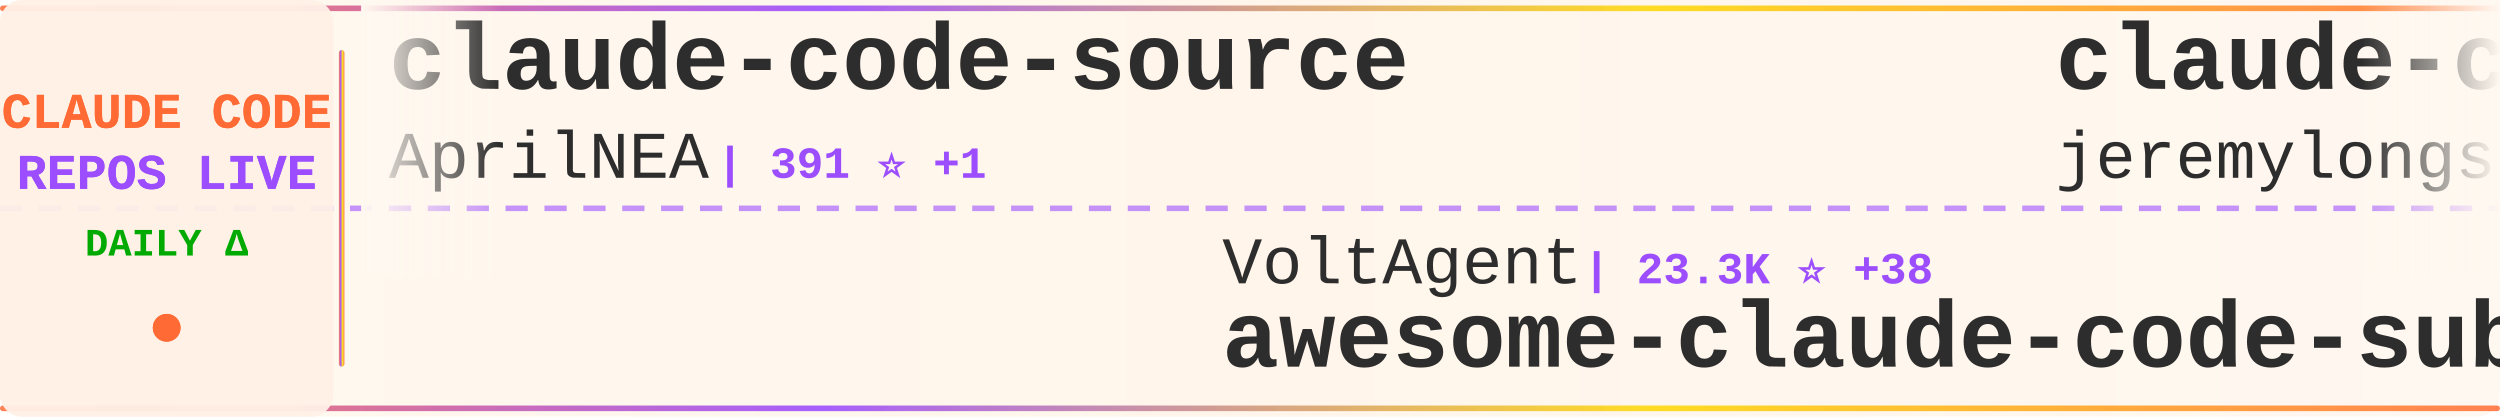
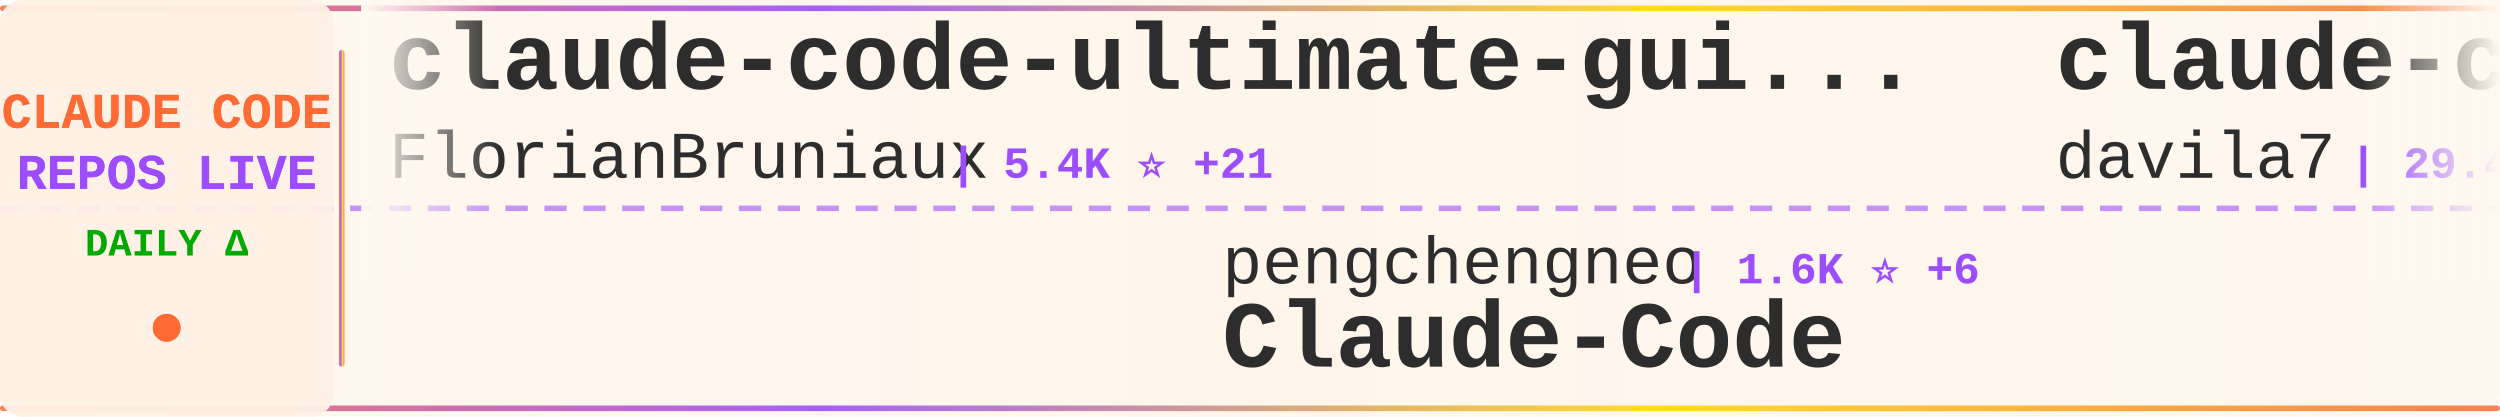
<svg xmlns="http://www.w3.org/2000/svg" width="900" height="150">
  <defs>
    <linearGradient id="tickerBg" x1="0%" y1="0%" x2="100%" y2="0%">
      <stop offset="0%" style="stop-color:#fff8f0;stop-opacity:0.98" />
      <stop offset="50%" style="stop-color:#fff5eb;stop-opacity:1" />
      <stop offset="100%" style="stop-color:#fff8f0;stop-opacity:0.98" />
    </linearGradient>
    <linearGradient id="borderGrad" x1="0%" y1="0%" x2="100%" y2="0%">
      <stop offset="0%" style="stop-color:#FF6B35;stop-opacity:0.85">
        <animate attributeName="stop-opacity" values="0.85;1;0.85" dur="2s" repeatCount="indefinite" />
      </stop>
      <stop offset="33%" style="stop-color:#9C4EFF;stop-opacity:0.9">
        <animate attributeName="stop-opacity" values="0.9;1;0.9" dur="2.2s" repeatCount="indefinite" />
      </stop>
      <stop offset="66%" style="stop-color:#FFD700;stop-opacity:0.85">
        <animate attributeName="stop-opacity" values="0.85;1;0.85" dur="1.8s" repeatCount="indefinite" />
      </stop>
      <stop offset="100%" style="stop-color:#FF6B35;stop-opacity:0.85">
        <animate attributeName="stop-opacity" values="0.85;1;0.85" dur="2s" repeatCount="indefinite" />
      </stop>
    </linearGradient>
    <filter id="textGlow">
      <feGaussianBlur stdDeviation="0.15" result="coloredBlur" />
      <feMerge>
        <feMergeNode in="coloredBlur" />
        <feMergeNode in="SourceGraphic" />
      </feMerge>
    </filter>
    <filter id="metricGlow">
      <feGaussianBlur stdDeviation="0.2" result="coloredBlur" />
      <feMerge>
        <feMergeNode in="coloredBlur" />
        <feMergeNode in="SourceGraphic" />
      </feMerge>
    </filter>
    <linearGradient id="leftFade" x1="0%" y1="0%" x2="100%" y2="0%">
      <stop offset="0%" style="stop-color:#fff8f0;stop-opacity:1" />
      <stop offset="100%" style="stop-color:#fff8f0;stop-opacity:0" />
    </linearGradient>
    <linearGradient id="rightFade" x1="0%" y1="0%" x2="100%" y2="0%">
      <stop offset="0%" style="stop-color:#fff8f0;stop-opacity:0" />
      <stop offset="100%" style="stop-color:#fff8f0;stop-opacity:1" />
    </linearGradient>
  </defs>
  <rect width="900" height="150" fill="url(#tickerBg)" rx="8" />
  <rect x="0" y="2" width="900" height="2" fill="url(#borderGrad)" rx="1" />
  <rect x="0" y="146" width="900" height="2" fill="url(#borderGrad)" rx="1" />
  <line x1="0" y1="75" x2="900" y2="75" stroke="#9C4EFF" stroke-width="2" stroke-dasharray="8 6" opacity="0.6" />
  <rect x="0" y="0" width="120" height="150" fill="#fff0e6" opacity="0.95" rx="8" />
  <text x="60" y="46" font-family="'Courier New', monospace" font-size="18" font-weight="bold" fill="#FF6B35" text-anchor="middle" filter="url(#textGlow)">
    CLAUDE CODE
  </text>
  <text x="60" y="68" font-family="'Courier New', monospace" font-size="18" font-weight="bold" fill="#9C4EFF" text-anchor="middle" filter="url(#textGlow)">
    REPOS LIVE
  </text>
  <text x="60" y="92" font-family="'Courier New', monospace" font-size="14" font-weight="bold" fill="#00aa00" text-anchor="middle">
    DAILY Δ
  </text>
  <circle cx="60" cy="118" r="5" fill="#FF6B35" filter="url(#metricGlow)">
    <animate attributeName="r" values="4;6;4" dur="1.5s" repeatCount="indefinite" />
    <animate attributeName="opacity" values="0.6;1;0.6" dur="1.5s" repeatCount="indefinite" />
  </circle>
  <rect x="122" y="18" width="2" height="114" fill="url(#borderGrad)" rx="1" />
  <clipPath id="tickerClip">
    <rect x="130" y="0" width="770" height="150" />
  </clipPath>
  <g clip-path="url(#tickerClip)">
    <g id="tickerItems">
      <animateTransform attributeName="transform" attributeType="XML" type="translate" from="0 0" to="-3000 0" dur="54s" repeatCount="indefinite" />
      <g transform="translate(0, 0)">
-         <text x="140" y="32" font-family="'Courier New', monospace" font-size="34" font-weight="bold" fill="#2d2d2d">claude-code-source</text>
-         <text x="140" y="64" font-family="'Courier New', monospace" font-size="24" font-weight="normal" fill="#2d2d2d" opacity="1.0">AprilNEA</text>
-         <text x="258" y="64" font-family="'Courier New', monospace" font-size="16" font-weight="bold" fill="#9C4EFF"> | 391 ⭐ +1</text>
+         <text x="140" y="32" font-family="'Courier New', monospace" font-size="34" font-weight="bold" fill="#2d2d2d">claude-code-ultimate-gui...</text>
+         <text x="140" y="64" font-family="'Courier New', monospace" font-size="24" font-weight="normal" fill="#2d2d2d" opacity="1.0">FlorianBruniaux</text>
+         <text x="342" y="64" font-family="'Courier New', monospace" font-size="16" font-weight="bold" fill="#9C4EFF"> | 5.4K ⭐ +21</text>
      </g>
      <g transform="translate(300, 0)">
-         <text x="140" y="102" font-family="'Courier New', monospace" font-size="24" font-weight="normal" fill="#2d2d2d" opacity="1.0">VoltAgent</text>
-         <text x="270" y="102" font-family="'Courier New', monospace" font-size="16" font-weight="bold" fill="#9C4EFF"> | 23.3K ⭐ +38</text>
-         <text x="140" y="132" font-family="'Courier New', monospace" font-size="34" font-weight="bold" fill="#2d2d2d">awesome-claude-code-suba...</text>
+         <text x="140" y="102" font-family="'Courier New', monospace" font-size="24" font-weight="normal" fill="#2d2d2d" opacity="1.0">pengchengneo</text>
+         <text x="306" y="102" font-family="'Courier New', monospace" font-size="16" font-weight="bold" fill="#9C4EFF"> | 1.6K ⭐ +6</text>
+         <text x="140" y="132" font-family="'Courier New', monospace" font-size="34" font-weight="bold" fill="#2d2d2d">Claude-Code</text>
      </g>
      <g transform="translate(600, 0)">
-         <text x="140" y="32" font-family="'Courier New', monospace" font-size="34" font-weight="bold" fill="#2d2d2d">claude-code-plugins-plus...</text>
-         <text x="140" y="64" font-family="'Courier New', monospace" font-size="24" font-weight="normal" fill="#2d2d2d" opacity="1.0">jeremylongshore</text>
-         <text x="342" y="64" font-family="'Courier New', monospace" font-size="16" font-weight="bold" fill="#9C4EFF"> | 2.5K ⭐ +8</text>
+         <text x="140" y="32" font-family="'Courier New', monospace" font-size="34" font-weight="bold" fill="#2d2d2d">claude-code-templates</text>
+         <text x="140" y="64" font-family="'Courier New', monospace" font-size="24" font-weight="normal" fill="#2d2d2d" opacity="1.0">davila7</text>
+         <text x="246" y="64" font-family="'Courier New', monospace" font-size="16" font-weight="bold" fill="#9C4EFF"> | 29.4K ⭐ +219</text>
      </g>
      <g transform="translate(900, 0)">
-         <text x="140" y="102" font-family="'Courier New', monospace" font-size="24" font-weight="normal" fill="#2d2d2d" opacity="1.0">huangjia2019</text>
-         <text x="306" y="102" font-family="'Courier New', monospace" font-size="16" font-weight="bold" fill="#9C4EFF"> | 971 ⭐ +4</text>
-         <text x="140" y="132" font-family="'Courier New', monospace" font-size="34" font-weight="bold" fill="#2d2d2d">claude-code-engineering</text>
+         <text x="140" y="102" font-family="'Courier New', monospace" font-size="24" font-weight="normal" fill="#2d2d2d" opacity="1.0">ChrisWiles</text>
+         <text x="282" y="102" font-family="'Courier New', monospace" font-size="16" font-weight="bold" fill="#9C4EFF"> | 6.0K ⭐</text>
+         <text x="140" y="132" font-family="'Courier New', monospace" font-size="34" font-weight="bold" fill="#2d2d2d">claude-code-showcase</text>
      </g>
      <g transform="translate(1200, 0)">
        <text x="140" y="32" font-family="'Courier New', monospace" font-size="34" font-weight="bold" fill="#2d2d2d">claude-code-local</text>
        <text x="140" y="64" font-family="'Courier New', monospace" font-size="24" font-weight="normal" fill="#2d2d2d" opacity="1.0">nicedreamzapp</text>
        <text x="318" y="64" font-family="'Courier New', monospace" font-size="16" font-weight="bold" fill="#9C4EFF"> | 2.9K ⭐ +5</text>
      </g>
      <g transform="translate(1500, 0)">
-         <text x="140" y="102" font-family="'Courier New', monospace" font-size="24" font-weight="normal" fill="#2d2d2d" opacity="1.0">ding113</text>
-         <text x="246" y="102" font-family="'Courier New', monospace" font-size="16" font-weight="bold" fill="#9C4EFF"> | 3.2K ⭐ +4</text>
-         <text x="140" y="132" font-family="'Courier New', monospace" font-size="34" font-weight="bold" fill="#2d2d2d">claude-code-hub</text>
+         <text x="140" y="102" font-family="'Courier New', monospace" font-size="24" font-weight="normal" fill="#2d2d2d" opacity="1.0">anthropics</text>
+         <text x="282" y="102" font-family="'Courier New', monospace" font-size="16" font-weight="bold" fill="#9C4EFF"> | 8.3K ⭐ +6</text>
+         <text x="140" y="132" font-family="'Courier New', monospace" font-size="34" font-weight="bold" fill="#2d2d2d">claude-code-action</text>
      </g>
      <g transform="translate(1800, 0)">
-         <text x="140" y="32" font-family="'Courier New', monospace" font-size="34" font-weight="bold" fill="#2d2d2d">ClaudeCode</text>
-         <text x="140" y="64" font-family="'Courier New', monospace" font-size="24" font-weight="normal" fill="#2d2d2d" opacity="1.0">guanshan</text>
-         <text x="258" y="64" font-family="'Courier New', monospace" font-size="16" font-weight="bold" fill="#9C4EFF"> | 61 ⭐</text>
+         <text x="140" y="32" font-family="'Courier New', monospace" font-size="34" font-weight="bold" fill="#2d2d2d">awesome-claude-code</text>
+         <text x="140" y="64" font-family="'Courier New', monospace" font-size="24" font-weight="normal" fill="#2d2d2d" opacity="1.0">jqueryscript</text>
+         <text x="306" y="64" font-family="'Courier New', monospace" font-size="16" font-weight="bold" fill="#9C4EFF"> | 467 ⭐ +3</text>
      </g>
      <g transform="translate(2100, 0)">
-         <text x="140" y="102" font-family="'Courier New', monospace" font-size="24" font-weight="normal" fill="#2d2d2d" opacity="1.0">chauncygu</text>
-         <text x="270" y="102" font-family="'Courier New', monospace" font-size="16" font-weight="bold" fill="#9C4EFF"> | 2.8K ⭐ +4</text>
-         <text x="140" y="132" font-family="'Courier New', monospace" font-size="34" font-weight="bold" fill="#2d2d2d">collection-claude-code-s...</text>
+         <text x="140" y="102" font-family="'Courier New', monospace" font-size="24" font-weight="normal" fill="#2d2d2d" opacity="1.0">KPR111</text>
+         <text x="234" y="102" font-family="'Courier New', monospace" font-size="16" font-weight="bold" fill="#9C4EFF"> | 18 ⭐</text>
+         <text x="140" y="132" font-family="'Courier New', monospace" font-size="34" font-weight="bold" fill="#2d2d2d">Claude-Code</text>
      </g>
      <g transform="translate(2400, 0)">
-         <text x="140" y="32" font-family="'Courier New', monospace" font-size="34" font-weight="bold" fill="#2d2d2d">andrej-karpathy-skills</text>
-         <text x="140" y="64" font-family="'Courier New', monospace" font-size="24" font-weight="normal" fill="#2d2d2d" opacity="1.0">multica-ai</text>
-         <text x="282" y="64" font-family="'Courier New', monospace" font-size="16" font-weight="bold" fill="#9C4EFF"> | 191.4K ⭐ +408</text>
+         <text x="140" y="32" font-family="'Courier New', monospace" font-size="34" font-weight="bold" fill="#2d2d2d">claude-code-settings</text>
+         <text x="140" y="64" font-family="'Courier New', monospace" font-size="24" font-weight="normal" fill="#2d2d2d" opacity="1.0">feiskyer</text>
+         <text x="258" y="64" font-family="'Courier New', monospace" font-size="16" font-weight="bold" fill="#9C4EFF"> | 1.6K ⭐ +2</text>
      </g>
      <g transform="translate(2700, 0)">
-         <text x="140" y="102" font-family="'Courier New', monospace" font-size="24" font-weight="normal" fill="#2d2d2d" opacity="1.0">RichardAtCT</text>
-         <text x="294" y="102" font-family="'Courier New', monospace" font-size="16" font-weight="bold" fill="#9C4EFF"> | 2.7K ⭐ +1</text>
-         <text x="140" y="132" font-family="'Courier New', monospace" font-size="34" font-weight="bold" fill="#2d2d2d">claude-code-telegram</text>
+         <text x="140" y="102" font-family="'Courier New', monospace" font-size="24" font-weight="normal" fill="#2d2d2d" opacity="1.0">digitalsamba</text>
+         <text x="306" y="102" font-family="'Courier New', monospace" font-size="16" font-weight="bold" fill="#9C4EFF"> | 1.7K ⭐ +10</text>
+         <text x="140" y="132" font-family="'Courier New', monospace" font-size="34" font-weight="bold" fill="#2d2d2d">claude-code-video-toolki...</text>
      </g>
      <g transform="translate(3000, 0)">
-         <text x="140" y="32" font-family="'Courier New', monospace" font-size="34" font-weight="bold" fill="#2d2d2d">claude-code-source</text>
-         <text x="140" y="64" font-family="'Courier New', monospace" font-size="24" font-weight="normal" fill="#2d2d2d" opacity="1.0">AprilNEA</text>
-         <text x="258" y="64" font-family="'Courier New', monospace" font-size="16" font-weight="bold" fill="#9C4EFF"> | 391 ⭐ +1</text>
+         <text x="140" y="32" font-family="'Courier New', monospace" font-size="34" font-weight="bold" fill="#2d2d2d">claude-code-ultimate-gui...</text>
+         <text x="140" y="64" font-family="'Courier New', monospace" font-size="24" font-weight="normal" fill="#2d2d2d" opacity="1.0">FlorianBruniaux</text>
+         <text x="342" y="64" font-family="'Courier New', monospace" font-size="16" font-weight="bold" fill="#9C4EFF"> | 5.4K ⭐ +21</text>
      </g>
      <g transform="translate(3300, 0)">
-         <text x="140" y="102" font-family="'Courier New', monospace" font-size="24" font-weight="normal" fill="#2d2d2d" opacity="1.0">VoltAgent</text>
-         <text x="270" y="102" font-family="'Courier New', monospace" font-size="16" font-weight="bold" fill="#9C4EFF"> | 23.3K ⭐ +38</text>
-         <text x="140" y="132" font-family="'Courier New', monospace" font-size="34" font-weight="bold" fill="#2d2d2d">awesome-claude-code-suba...</text>
+         <text x="140" y="102" font-family="'Courier New', monospace" font-size="24" font-weight="normal" fill="#2d2d2d" opacity="1.0">pengchengneo</text>
+         <text x="306" y="102" font-family="'Courier New', monospace" font-size="16" font-weight="bold" fill="#9C4EFF"> | 1.6K ⭐ +6</text>
+         <text x="140" y="132" font-family="'Courier New', monospace" font-size="34" font-weight="bold" fill="#2d2d2d">Claude-Code</text>
      </g>
      <g transform="translate(3600, 0)">
-         <text x="140" y="32" font-family="'Courier New', monospace" font-size="34" font-weight="bold" fill="#2d2d2d">claude-code-plugins-plus...</text>
-         <text x="140" y="64" font-family="'Courier New', monospace" font-size="24" font-weight="normal" fill="#2d2d2d" opacity="1.0">jeremylongshore</text>
-         <text x="342" y="64" font-family="'Courier New', monospace" font-size="16" font-weight="bold" fill="#9C4EFF"> | 2.5K ⭐ +8</text>
+         <text x="140" y="32" font-family="'Courier New', monospace" font-size="34" font-weight="bold" fill="#2d2d2d">claude-code-templates</text>
+         <text x="140" y="64" font-family="'Courier New', monospace" font-size="24" font-weight="normal" fill="#2d2d2d" opacity="1.0">davila7</text>
+         <text x="246" y="64" font-family="'Courier New', monospace" font-size="16" font-weight="bold" fill="#9C4EFF"> | 29.4K ⭐ +219</text>
      </g>
      <g transform="translate(3900, 0)">
-         <text x="140" y="102" font-family="'Courier New', monospace" font-size="24" font-weight="normal" fill="#2d2d2d" opacity="1.0">huangjia2019</text>
-         <text x="306" y="102" font-family="'Courier New', monospace" font-size="16" font-weight="bold" fill="#9C4EFF"> | 971 ⭐ +4</text>
-         <text x="140" y="132" font-family="'Courier New', monospace" font-size="34" font-weight="bold" fill="#2d2d2d">claude-code-engineering</text>
+         <text x="140" y="102" font-family="'Courier New', monospace" font-size="24" font-weight="normal" fill="#2d2d2d" opacity="1.0">ChrisWiles</text>
+         <text x="282" y="102" font-family="'Courier New', monospace" font-size="16" font-weight="bold" fill="#9C4EFF"> | 6.0K ⭐</text>
+         <text x="140" y="132" font-family="'Courier New', monospace" font-size="34" font-weight="bold" fill="#2d2d2d">claude-code-showcase</text>
      </g>
    </g>
  </g>
  <rect x="130" y="0" width="50" height="100" fill="url(#leftFade)" />
  <rect x="850" y="0" width="50" height="100" fill="url(#rightFade)" />
</svg>
